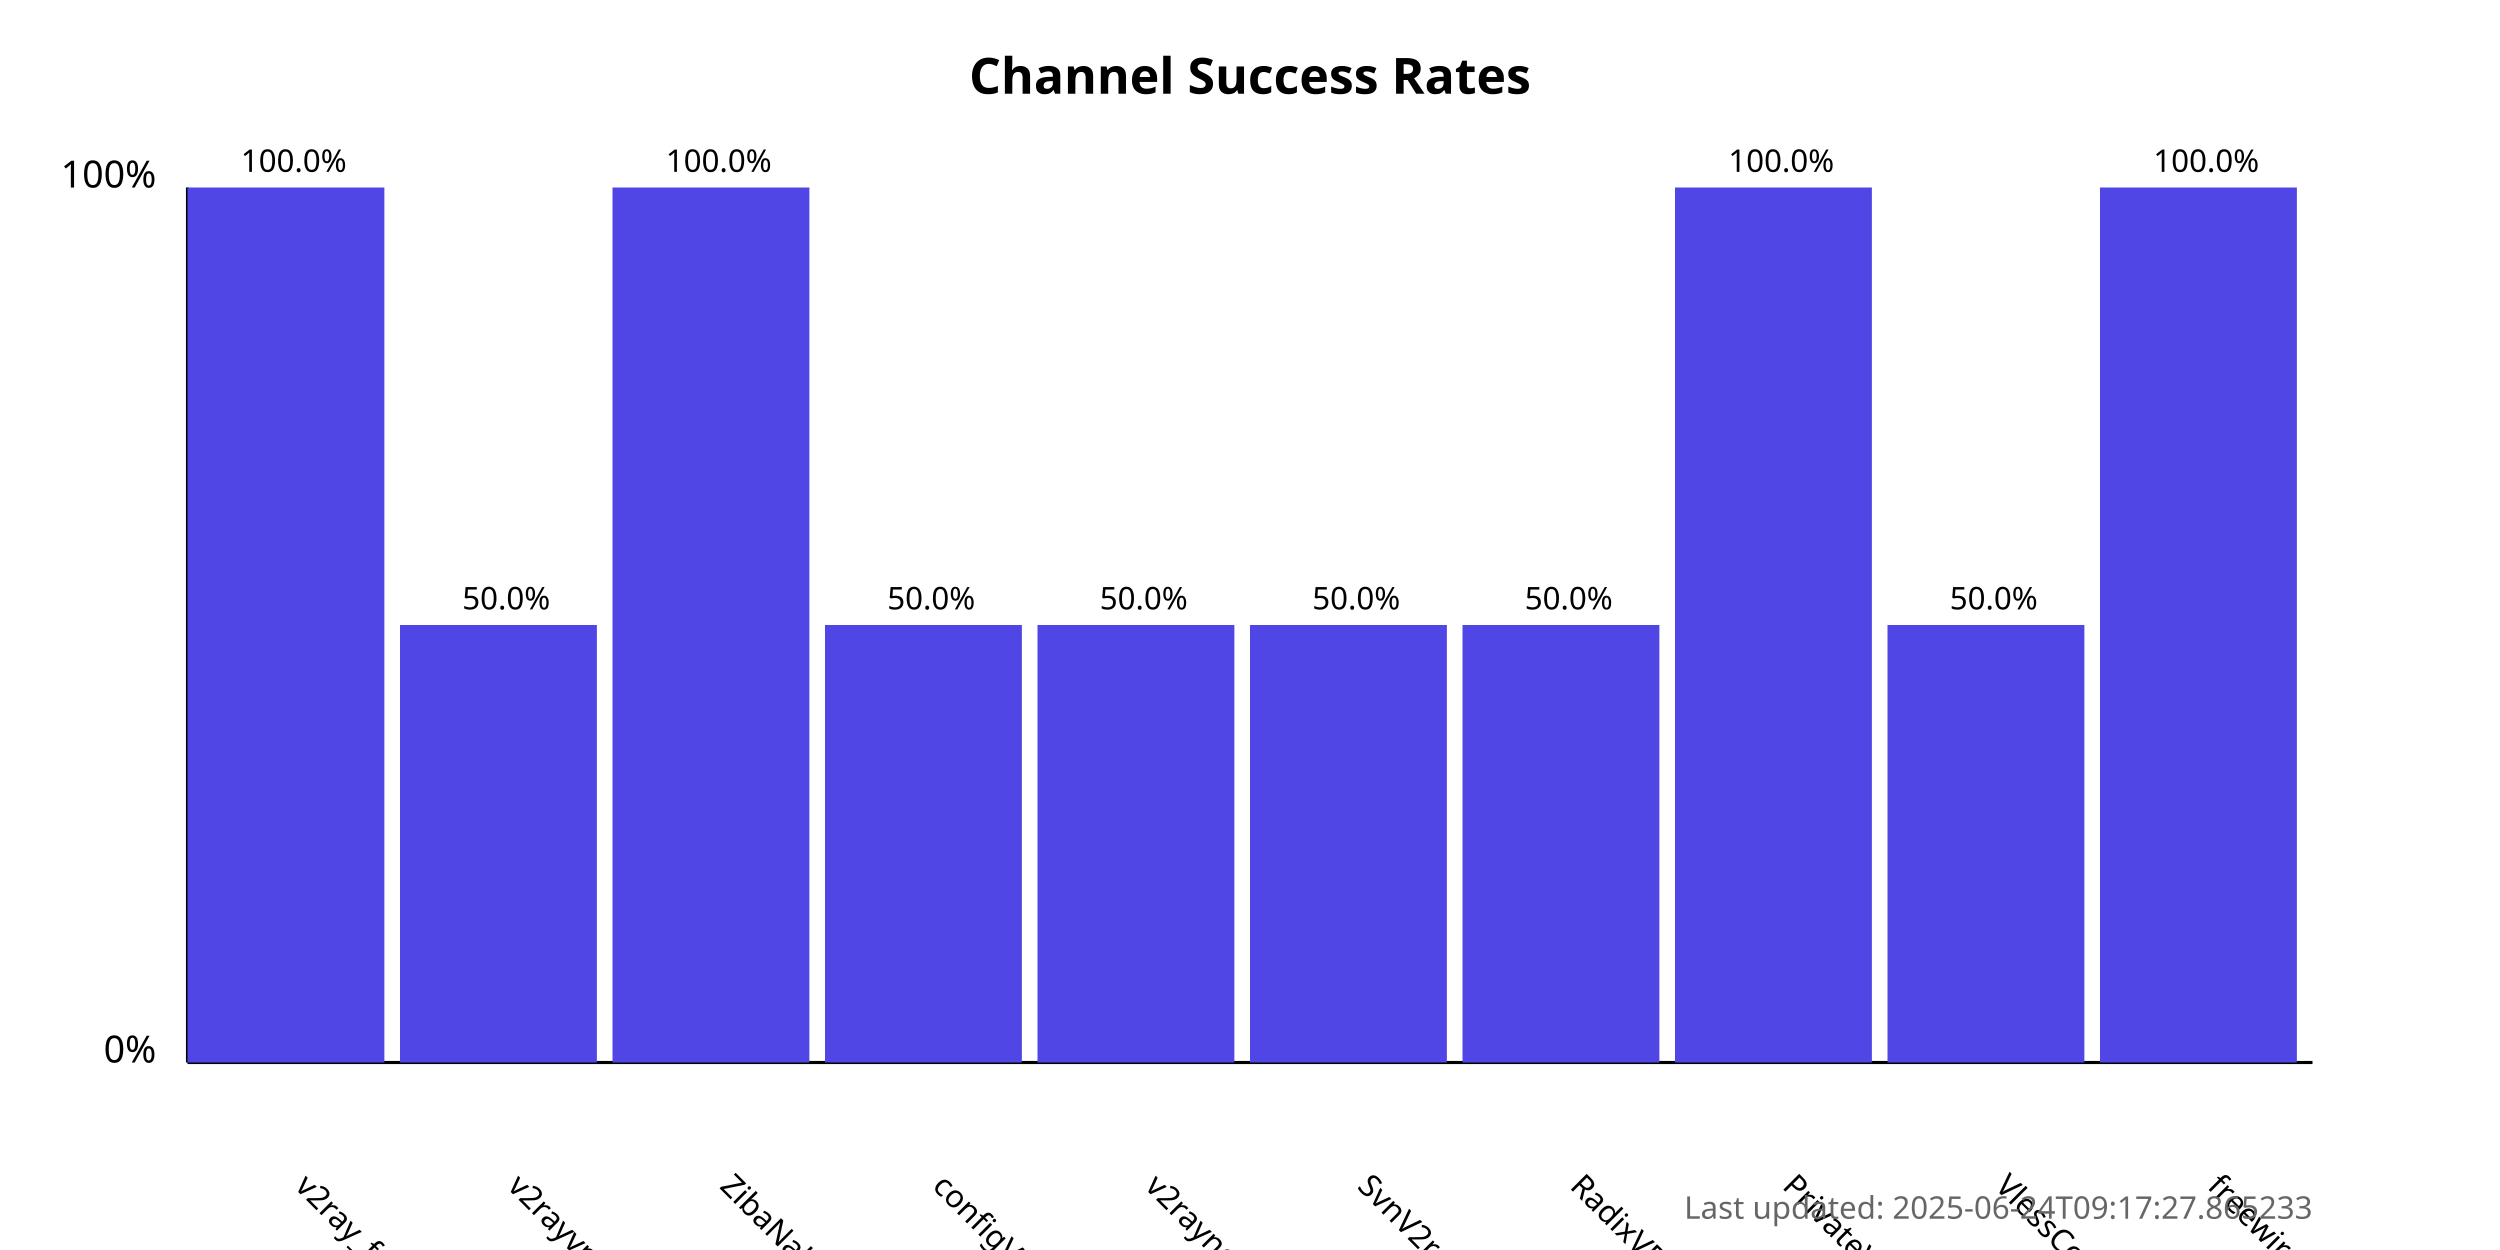
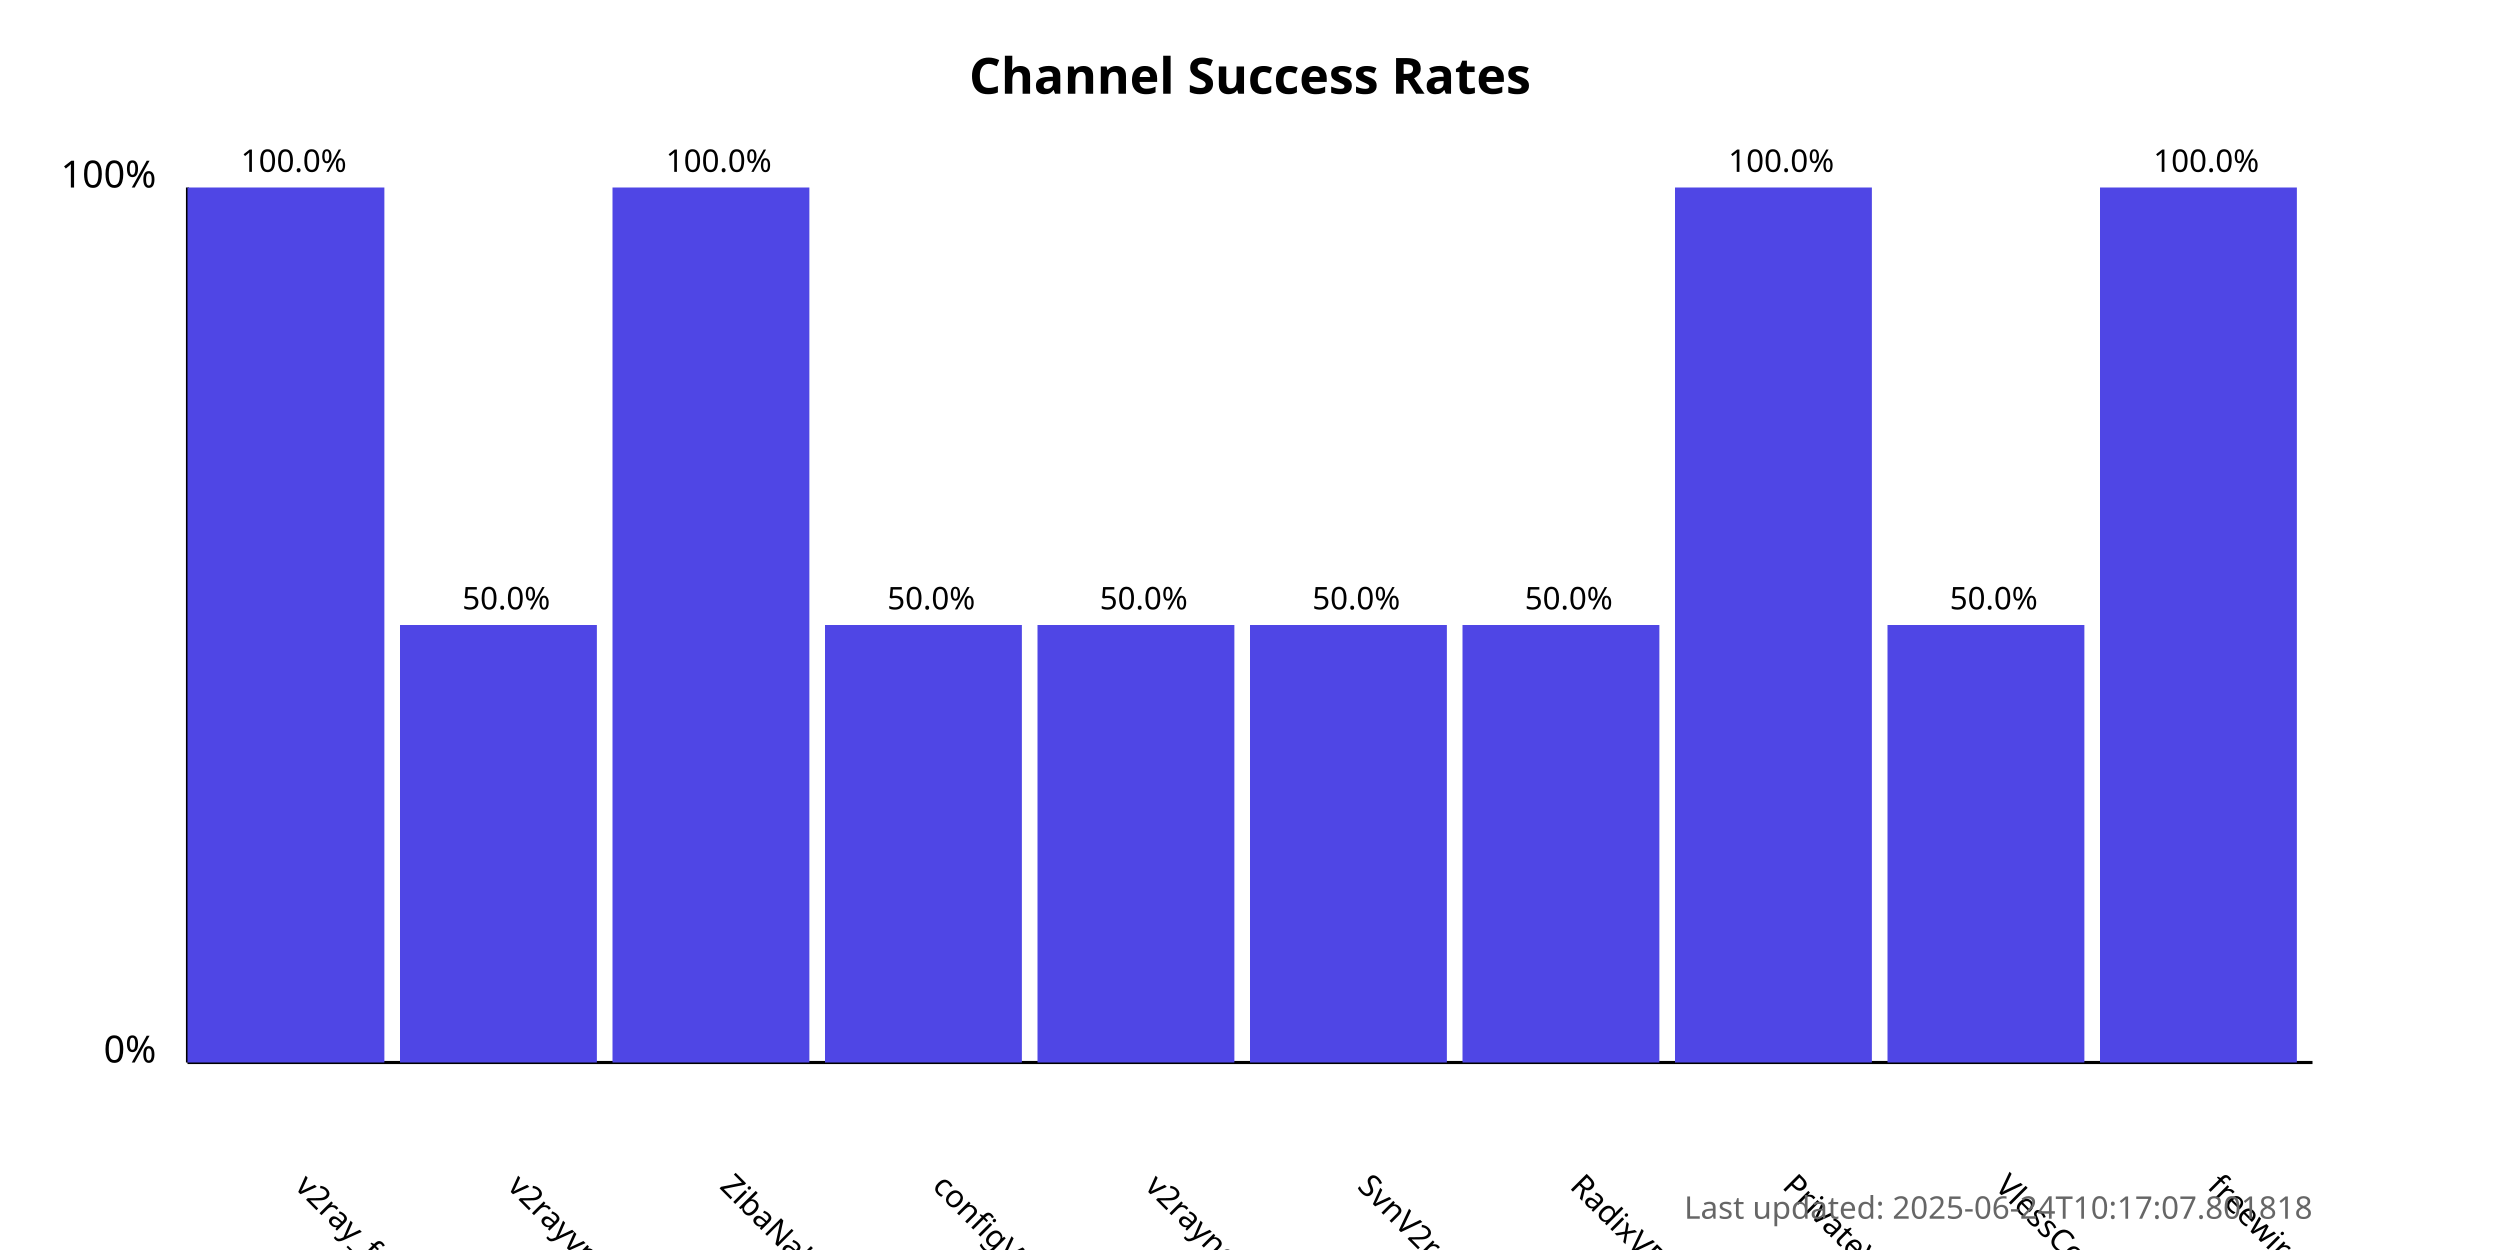
<svg xmlns="http://www.w3.org/2000/svg" width="800" height="400">
  <style>
            .chart-title { font: bold 16px sans-serif; }
            .axis-label { font: 12px sans-serif; }
            .tick-label { font: 10px sans-serif; }
            .bar { fill: #4f46e5; }
            .bar:hover { fill: #6366f1; }
            .timestamp { font: 10px sans-serif; fill: #666; }
        </style>
  <text x="400.0" y="30" text-anchor="middle" class="chart-title">
            Channel Success Rates
        </text>
  <line x1="60" y1="340" x2="60" y2="60" stroke="black" stroke-width="1" />
  <line x1="60" y1="340" x2="740" y2="340" stroke="black" stroke-width="1" />
  <text x="50" y="340" text-anchor="end" class="axis-label">0%</text>
  <text x="50" y="60" text-anchor="end" class="axis-label">100%</text>
  <g>
    <rect x="60" y="60.0" width="63.0" height="280.0" class="bar" />
    <text x="94.0" y="380" transform="rotate(45, 94.0, 380)" text-anchor="start" class="tick-label">
                v2ray_free_conf
            </text>
    <text x="94.0" y="55.0" text-anchor="middle" class="tick-label">
                100.0%
            </text>
  </g>
  <g>
    <rect x="128.0" y="200.0" width="63.0" height="140.0" class="bar" />
    <text x="162.0" y="380" transform="rotate(45, 162.0, 380)" text-anchor="start" class="tick-label">
                v2rayvpno
            </text>
    <text x="162.0" y="195.0" text-anchor="middle" class="tick-label">
                50.0%
            </text>
  </g>
  <g>
    <rect x="196.0" y="60.0" width="63.0" height="280.0" class="bar" />
    <text x="230.0" y="380" transform="rotate(45, 230.0, 380)" text-anchor="start" class="tick-label">
                ZibaNabz
            </text>
    <text x="230.0" y="55.0" text-anchor="middle" class="tick-label">
                100.0%
            </text>
  </g>
  <g>
    <rect x="264.0" y="200.0" width="63.0" height="140.0" class="bar" />
    <text x="298.0" y="380" transform="rotate(45, 298.0, 380)" text-anchor="start" class="tick-label">
                configV2rayForFree
            </text>
    <text x="298.0" y="195.0" text-anchor="middle" class="tick-label">
                50.0%
            </text>
  </g>
  <g>
    <rect x="332.0" y="200.0" width="63.0" height="140.0" class="bar" />
    <text x="366.0" y="380" transform="rotate(45, 366.0, 380)" text-anchor="start" class="tick-label">
                v2rayngvpn
            </text>
    <text x="366.0" y="195.0" text-anchor="middle" class="tick-label">
                50.0%
            </text>
  </g>
  <g>
    <rect x="400.0" y="200.0" width="63.0" height="140.0" class="bar" />
    <text x="434.0" y="380" transform="rotate(45, 434.0, 380)" text-anchor="start" class="tick-label">
                SvnV2ray
            </text>
    <text x="434.0" y="195.0" text-anchor="middle" class="tick-label">
                50.0%
            </text>
  </g>
  <g>
    <rect x="468.0" y="200.0" width="63.0" height="140.0" class="bar" />
    <text x="502.0" y="380" transform="rotate(45, 502.0, 380)" text-anchor="start" class="tick-label">
                RadixVPN
            </text>
    <text x="502.0" y="195.0" text-anchor="middle" class="tick-label">
                50.0%
            </text>
  </g>
  <g>
    <rect x="536.0" y="60.0" width="63.0" height="280.0" class="bar" />
    <text x="570.0" y="380" transform="rotate(45, 570.0, 380)" text-anchor="start" class="tick-label">
                PrivateVPNs
            </text>
    <text x="570.0" y="55.0" text-anchor="middle" class="tick-label">
                100.0%
            </text>
  </g>
  <g>
    <rect x="604.0" y="200.0" width="63.0" height="140.0" class="bar" />
    <text x="638.0" y="380" transform="rotate(45, 638.0, 380)" text-anchor="start" class="tick-label">
                VlessConfig
            </text>
    <text x="638.0" y="195.0" text-anchor="middle" class="tick-label">
                50.0%
            </text>
  </g>
  <g>
    <rect x="672.0" y="60.0" width="63.0" height="280.0" class="bar" />
    <text x="706.0" y="380" transform="rotate(45, 706.0, 380)" text-anchor="start" class="tick-label">
                freewireguard
            </text>
    <text x="706.0" y="55.0" text-anchor="middle" class="tick-label">
                100.0%
            </text>
  </g>
  <text x="740" y="390" text-anchor="end" class="timestamp">
-             Last updated: 2025-06-24T09:17:27.865233
+             Last updated: 2025-06-24T10:17:07.801818
        </text>
</svg>
